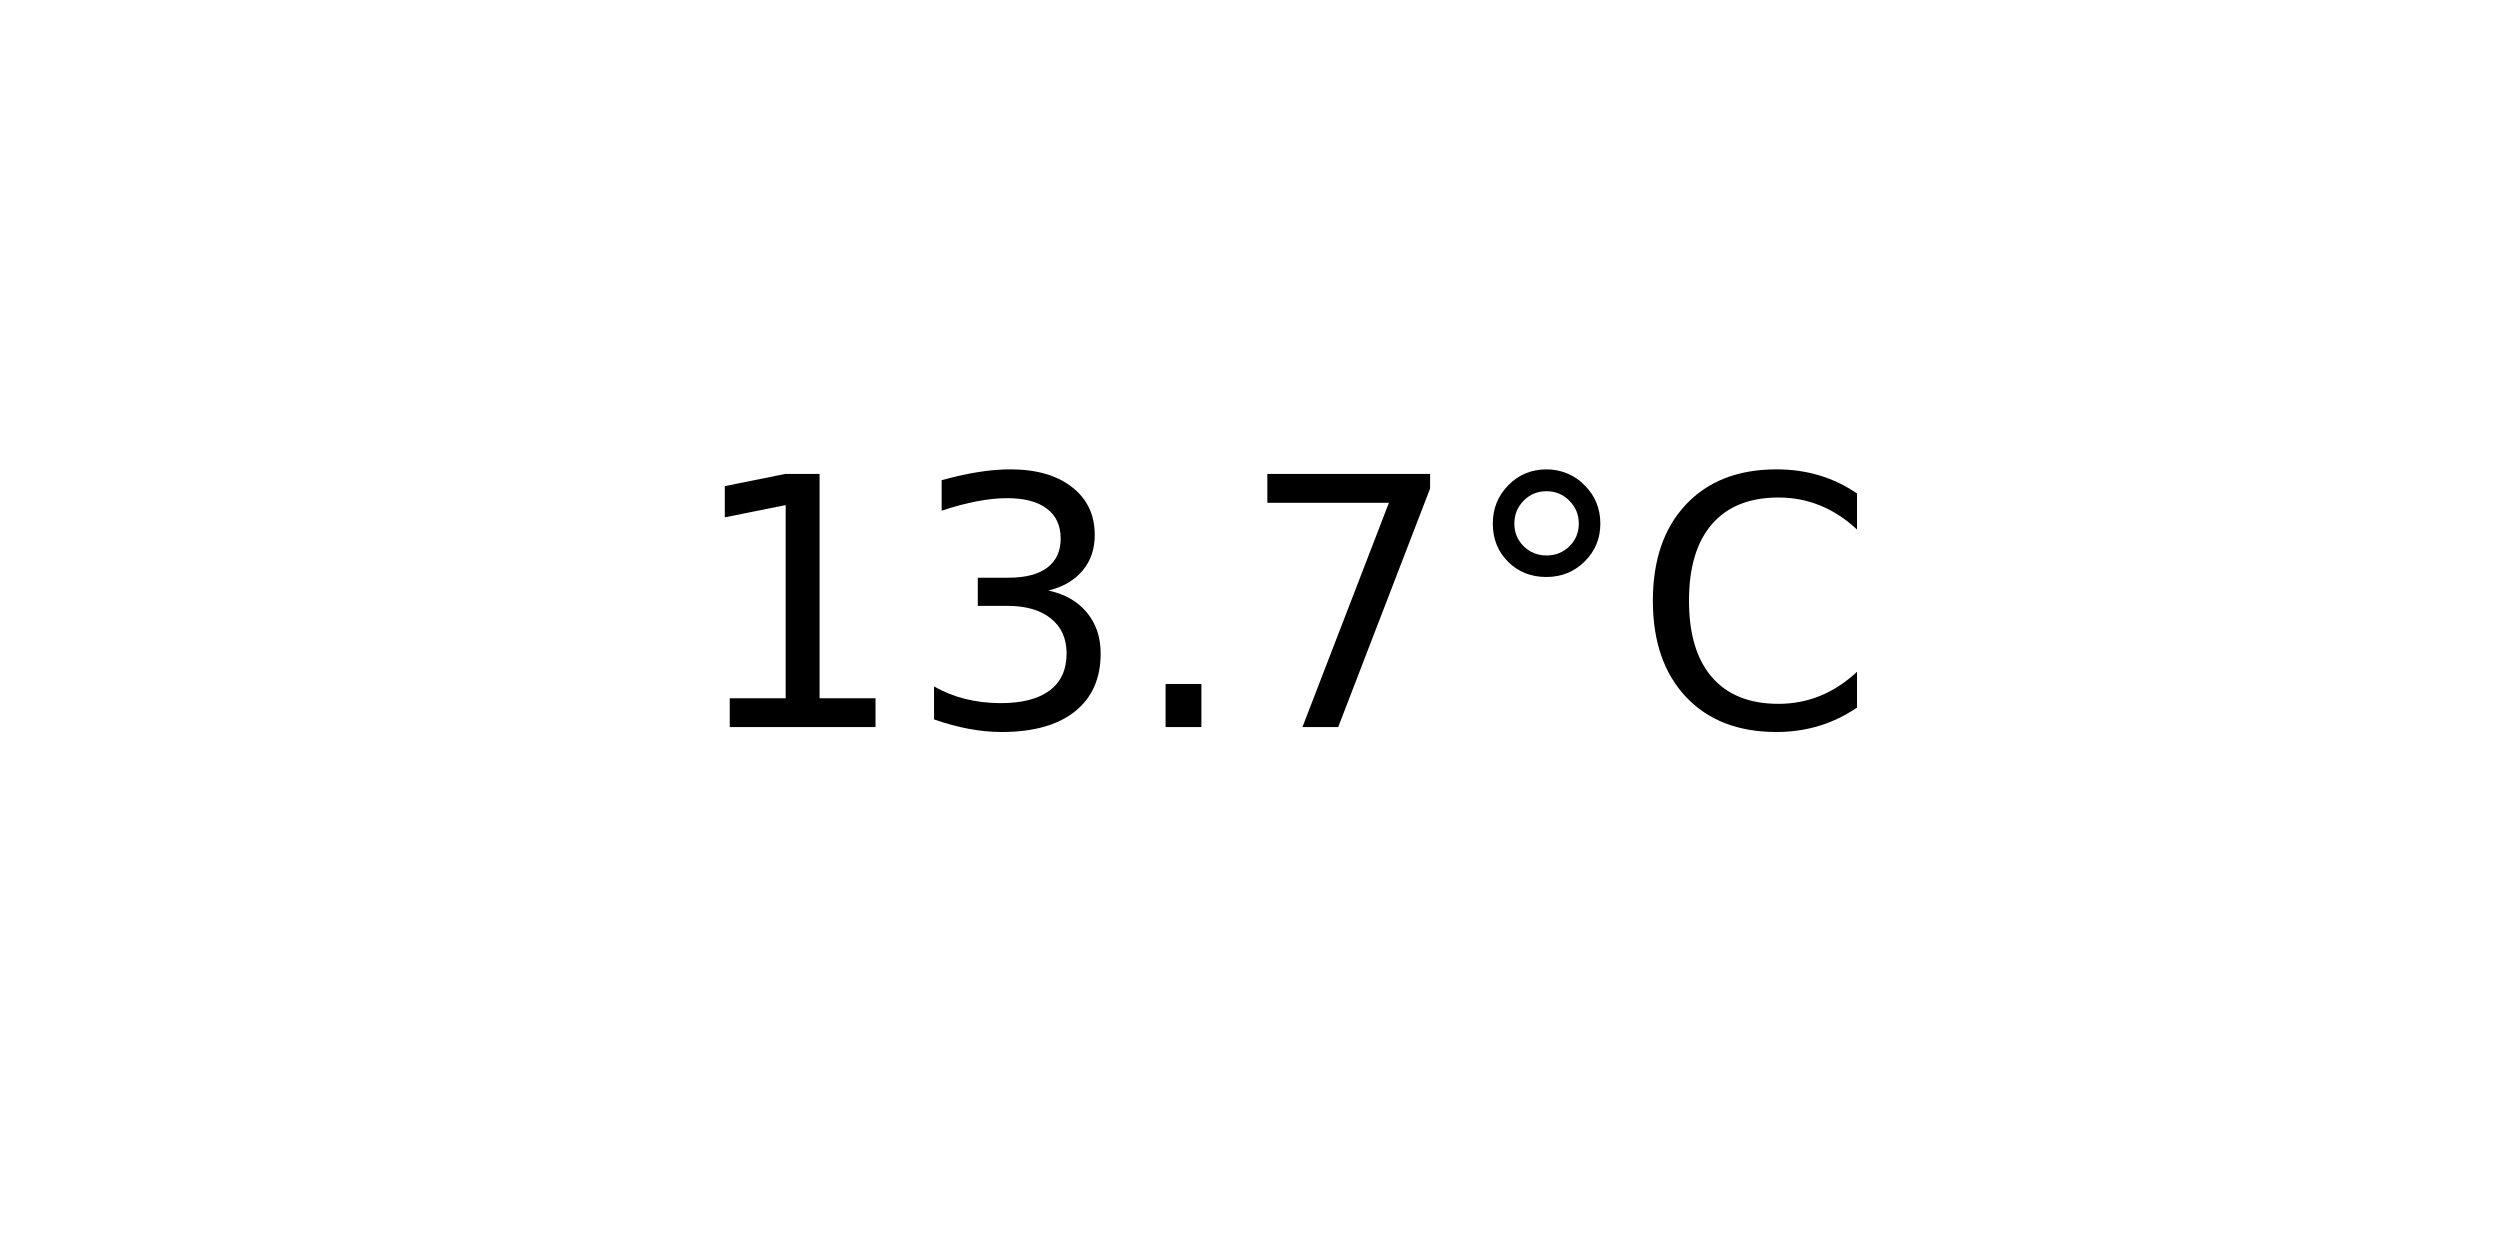
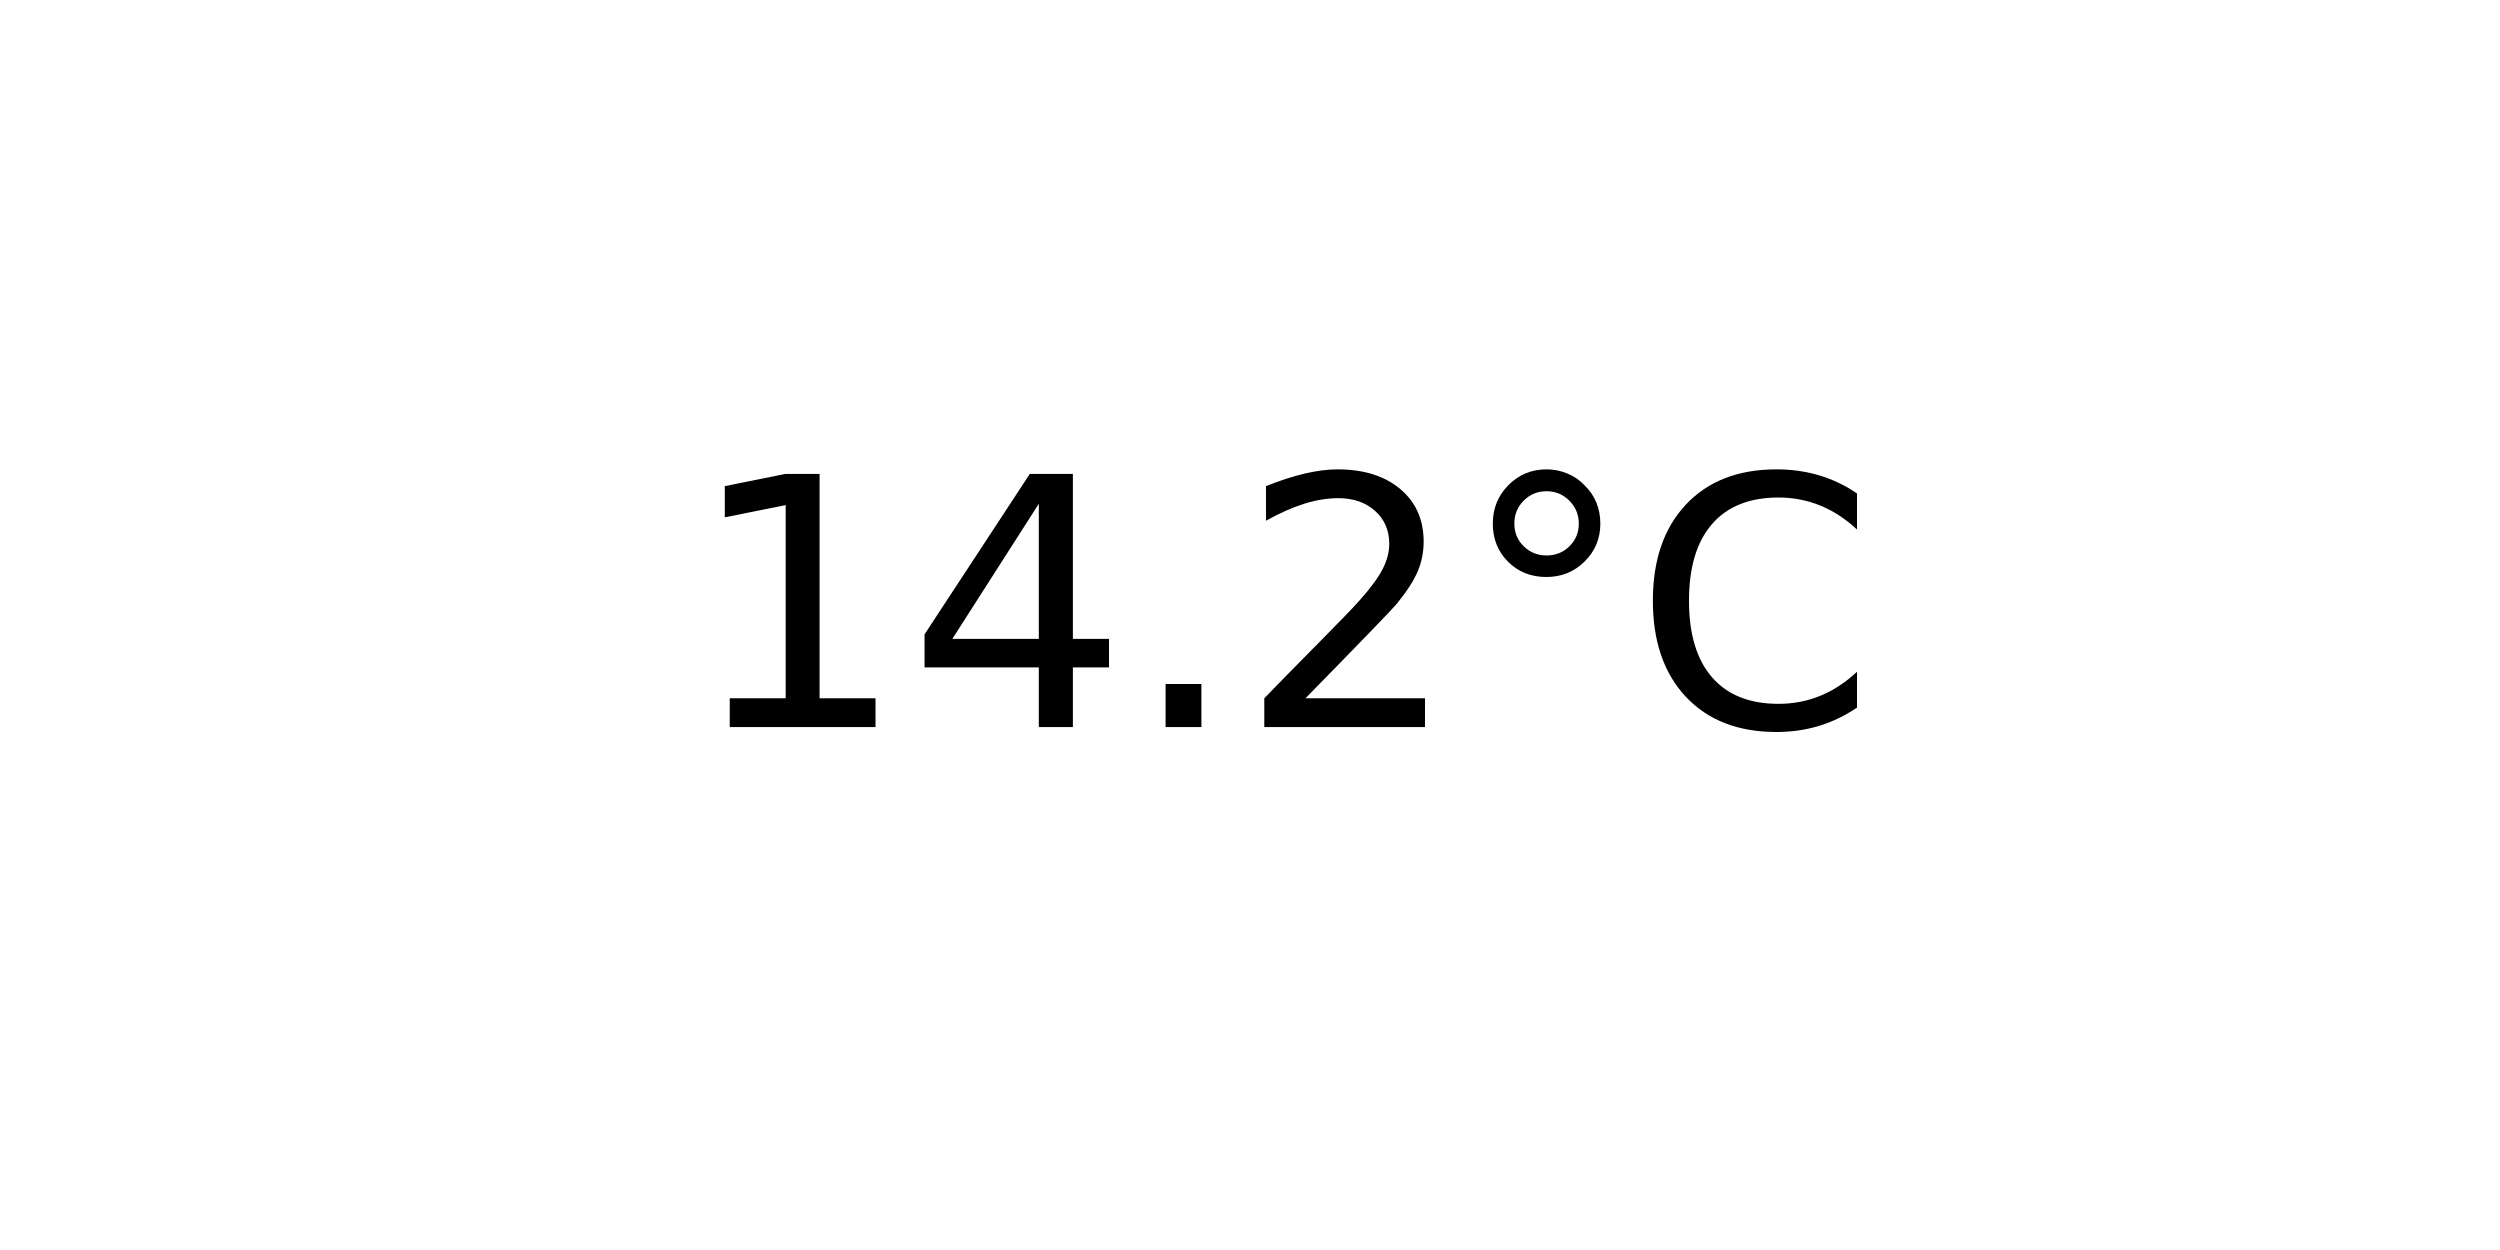
<svg xmlns="http://www.w3.org/2000/svg" xmlns:xlink="http://www.w3.org/1999/xlink" width="72pt" height="36pt" viewBox="0 0 72 36" version="1.1">
  <defs>
    <style type="text/css">*{stroke-linejoin: round; stroke-linecap: butt}</style>
  </defs>
  <g id="figure_1">
    <g id="axes_1">
      <g id="text_1">
        <g transform="translate(19.77578 20.93937) scale(0.1 -0.1)">
          <defs>
            <path id="DejaVuSans-31" d="M 794 531  L 1825 531  L 1825 4091  L 703 3866  L 703 4441  L 1819 4666  L 2450 4666  L 2450 531  L 3481 531  L 3481 0  L 794 0  L 794 531  z " transform="scale(0.015625)" />
-             <path id="DejaVuSans-33" d="M 2597 2516  Q 3050 2419 3304 2112  Q 3559 1806 3559 1356  Q 3559 666 3084 287  Q 2609 -91 1734 -91  Q 1441 -91 1130 -33  Q 819 25 488 141  L 488 750  Q 750 597 1062 519  Q 1375 441 1716 441  Q 2309 441 2620 675  Q 2931 909 2931 1356  Q 2931 1769 2642 2001  Q 2353 2234 1838 2234  L 1294 2234  L 1294 2753  L 1863 2753  Q 2328 2753 2575 2939  Q 2822 3125 2822 3475  Q 2822 3834 2567 4026  Q 2313 4219 1838 4219  Q 1578 4219 1281 4162  Q 984 4106 628 3988  L 628 4550  Q 988 4650 1302 4700  Q 1616 4750 1894 4750  Q 2613 4750 3031 4423  Q 3450 4097 3450 3541  Q 3450 3153 3228 2886  Q 3006 2619 2597 2516  z " transform="scale(0.015625)" />
+             <path id="DejaVuSans-34" d="M 2419 4116  L 825 1625  L 2419 1625  L 2419 4116  z M 2253 4666  L 3047 4666  L 3047 1625  L 3713 1625  L 3713 1100  L 3047 1100  L 3047 0  L 2419 0  L 2419 1100  L 313 1100  L 313 1709  L 2253 4666  z " transform="scale(0.015625)" />
            <path id="DejaVuSans-2e" d="M 684 794  L 1344 794  L 1344 0  L 684 0  L 684 794  z " transform="scale(0.015625)" />
-             <path id="DejaVuSans-37" d="M 525 4666  L 3525 4666  L 3525 4397  L 1831 0  L 1172 0  L 2766 4134  L 525 4134  L 525 4666  z " transform="scale(0.015625)" />
+             <path id="DejaVuSans-32" d="M 1228 531  L 3431 531  L 3431 0  L 469 0  L 469 531  Q 828 903 1448 1529  Q 2069 2156 2228 2338  Q 2531 2678 2651 2914  Q 2772 3150 2772 3378  Q 2772 3750 2511 3984  Q 2250 4219 1831 4219  Q 1534 4219 1204 4116  Q 875 4013 500 3803  L 500 4441  Q 881 4594 1212 4672  Q 1544 4750 1819 4750  Q 2544 4750 2975 4387  Q 3406 4025 3406 3419  Q 3406 3131 3298 2873  Q 3191 2616 2906 2266  Q 2828 2175 2409 1742  Q 1991 1309 1228 531  z " transform="scale(0.015625)" />
            <path id="DejaVuSans-b0" d="M 1600 4347  Q 1350 4347 1178 4173  Q 1006 4000 1006 3750  Q 1006 3503 1178 3333  Q 1350 3163 1600 3163  Q 1850 3163 2022 3333  Q 2194 3503 2194 3750  Q 2194 3997 2020 4172  Q 1847 4347 1600 4347  z M 1600 4750  Q 1800 4750 1984 4673  Q 2169 4597 2303 4453  Q 2447 4313 2519 4134  Q 2591 3956 2591 3750  Q 2591 3338 2302 3052  Q 2013 2766 1594 2766  Q 1172 2766 890 3047  Q 609 3328 609 3750  Q 609 4169 896 4459  Q 1184 4750 1600 4750  z " transform="scale(0.015625)" />
            <path id="DejaVuSans-43" d="M 4122 4306  L 4122 3641  Q 3803 3938 3442 4084  Q 3081 4231 2675 4231  Q 1875 4231 1450 3742  Q 1025 3253 1025 2328  Q 1025 1406 1450 917  Q 1875 428 2675 428  Q 3081 428 3442 575  Q 3803 722 4122 1019  L 4122 359  Q 3791 134 3420 21  Q 3050 -91 2638 -91  Q 1578 -91 968 557  Q 359 1206 359 2328  Q 359 3453 968 4101  Q 1578 4750 2638 4750  Q 3056 4750 3426 4639  Q 3797 4528 4122 4306  z " transform="scale(0.015625)" />
          </defs>
          <use xlink:href="#DejaVuSans-31" />
-           <use xlink:href="#DejaVuSans-33" x="63.623" />
+           <use xlink:href="#DejaVuSans-34" x="63.623" />
          <use xlink:href="#DejaVuSans-2e" x="127.246" />
-           <use xlink:href="#DejaVuSans-37" x="159.033" />
+           <use xlink:href="#DejaVuSans-32" x="159.033" />
          <use xlink:href="#DejaVuSans-b0" x="222.656" />
          <use xlink:href="#DejaVuSans-43" x="272.656" />
        </g>
      </g>
    </g>
  </g>
</svg>
